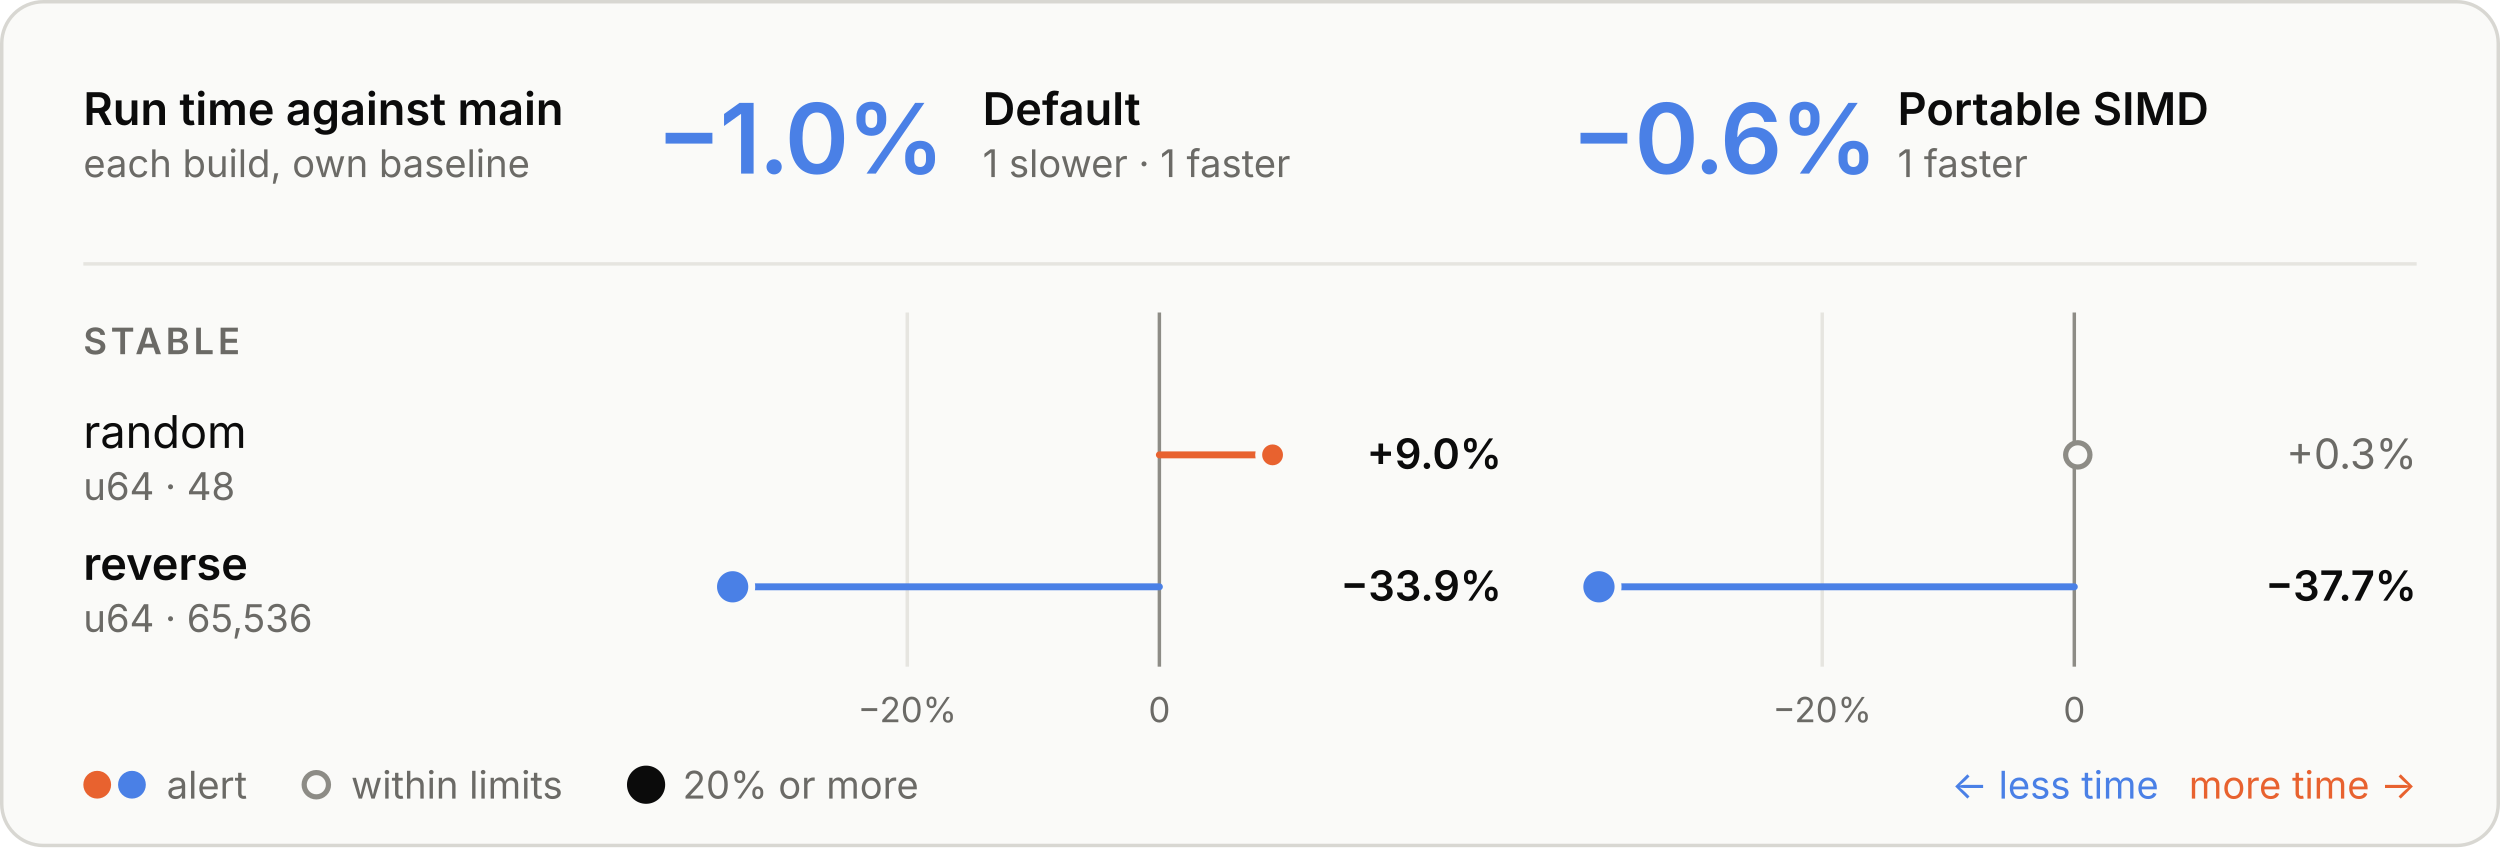
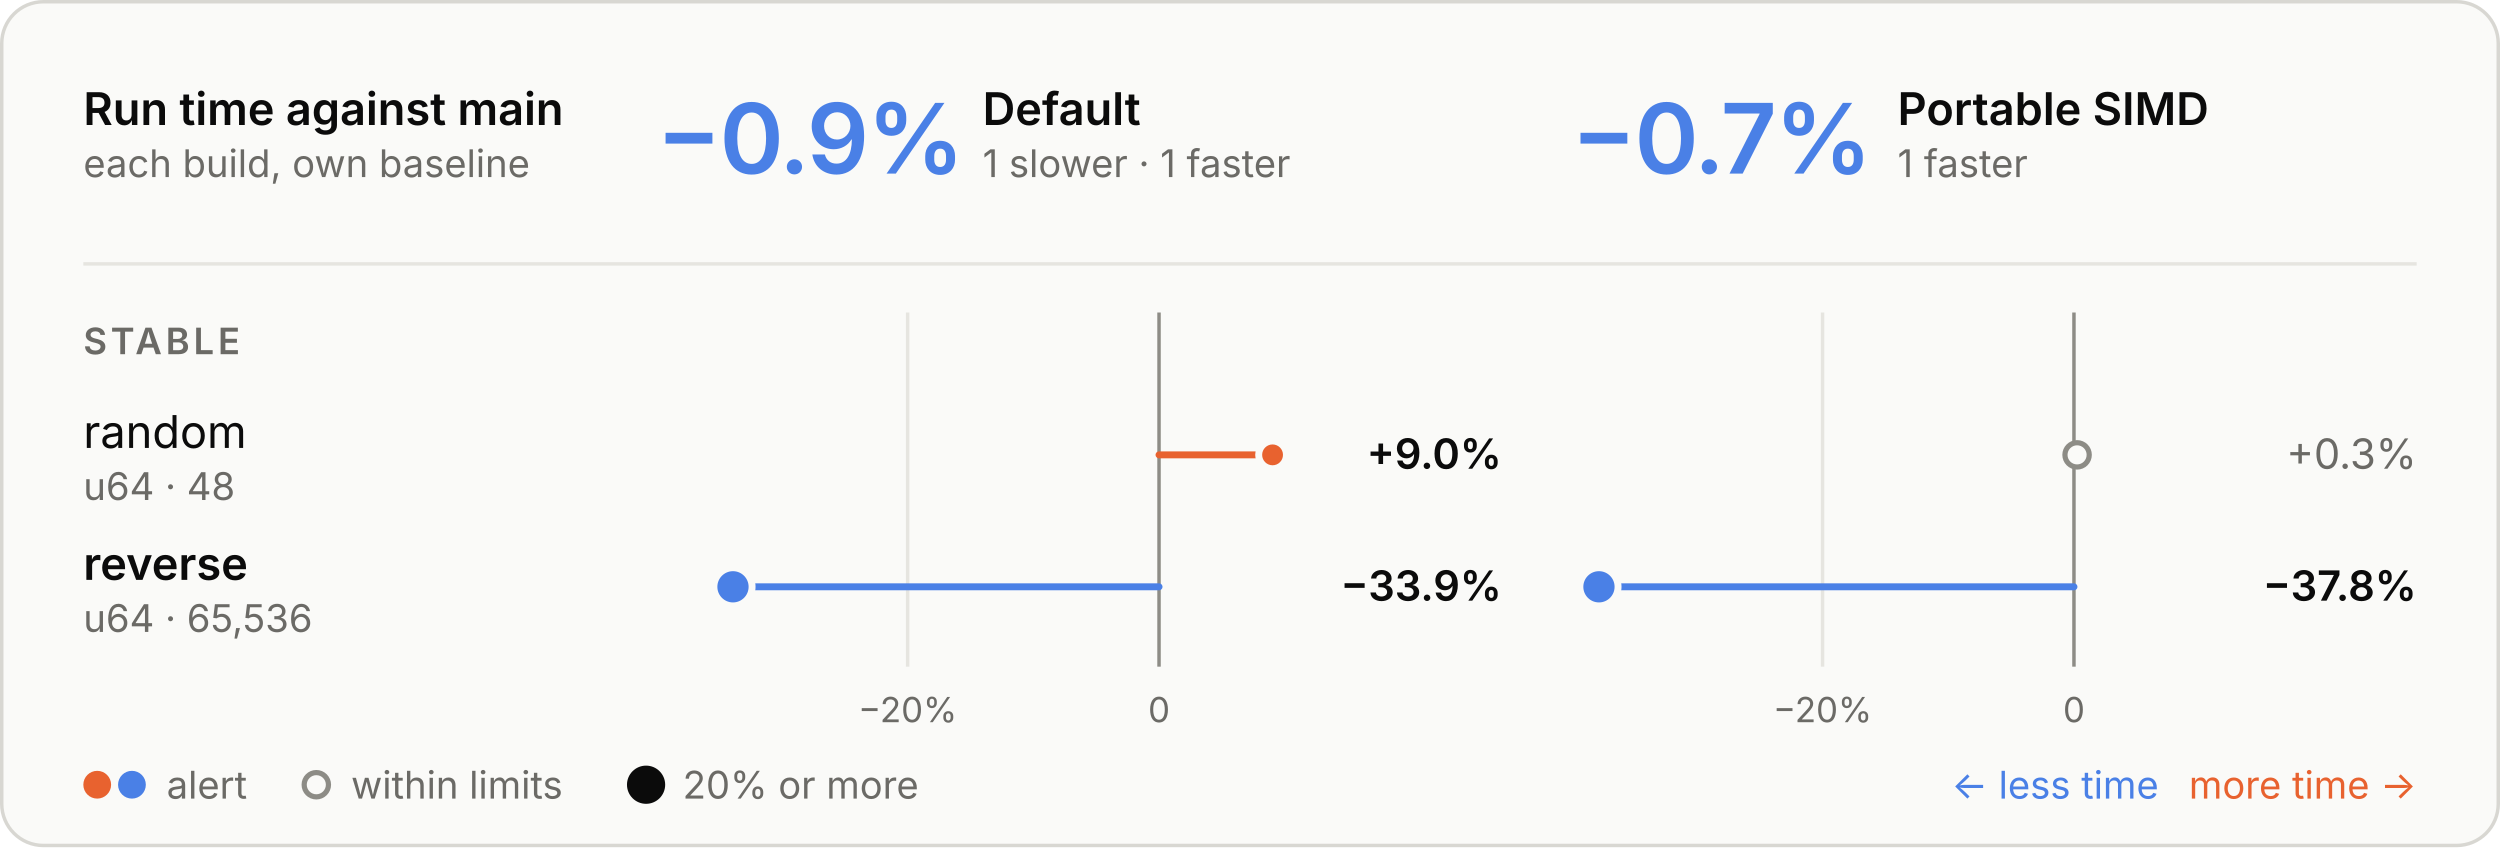
<svg xmlns="http://www.w3.org/2000/svg" viewBox="0 0 720 244" width="720" height="244" role="img" aria-labelledby="t d">
  <style>
  .panel { fill: #fafaf8; stroke: #d8d7d2; } .ring { stroke: #fafaf8; }
  .ink { fill: #0b0b0b; } .muted { fill: #6b6a66; } .rule { stroke: #e6e5e0; } .axis { stroke: #8d8c86; }
  .tag { fill: none; stroke: #c9c8c2; }
  .slower { fill: #e8622f; } .faster { fill: #4a80e6; }
  .stem-slower { stroke: #e8622f; } .stem-faster { stroke: #4a80e6; }
  .within { fill: #fafaf8; stroke: #8d8c86; }
  text { font-family: Inter, -apple-system, BlinkMacSystemFont, "Segoe UI", Helvetica, Arial, sans-serif; font-size: 13px; font-feature-settings: "tnum", "cv11"; }
  .val { font-size: 12px; } .sub { font-size: 11px; } .tiny { font-size: 10px; } .strong { font-weight: 600; }
  .hero { font-size: 28px; font-weight: 600; letter-spacing: -0.6px; font-feature-settings: "pnum"; }
  .stat { font-size: 18px; font-weight: 600; }
  .caps { font-size: 10.5px; font-weight: 600; letter-spacing: 1.1px; }
  @media (prefers-color-scheme: dark) {
    .panel { fill: #1e1e1d; stroke: #3a3a37; } .ring { stroke: #1e1e1d; }
    .ink { fill: #e8e7e3; } .muted { fill: #a3a29b; } .rule { stroke: #30302e; } .axis { stroke: #6f6e69; }
    .tag { stroke: #4a4a46; }
    .within { fill: #1e1e1d; stroke: #6f6e69; }
  }
</style>
  <rect class="panel" x="0.5" y="0.5" width="719" height="243" rx="12" />
  <text class="ink strong" x="24.0" y="36.0">Run time against main</text>
  <text class="muted sub" x="24.0" y="51.0">each build, own baseline</text>
-   <text class="hero faster" x="189.0" y="50.0">−1.0%</text>
+   <text class="hero faster" x="189.0" y="50.0">−0.9%</text>
  <text class="ink strong" x="283.0" y="36.0">Default</text>
  <text class="muted sub" x="283.0" y="51.0">1 slower · 1 faster</text>
-   <text class="hero faster" x="452.5" y="50.0">−0.6%</text>
+   <text class="hero faster" x="452.5" y="50.0">−0.7%</text>
  <text class="ink strong" x="546.5" y="36.0">Portable SIMD</text>
  <text class="muted sub" x="546.5" y="51.0">1 faster</text>
  <line class="rule" x1="24" x2="696" y1="76" y2="76" stroke-width="1" />
-   <line class="rule" x1="261.3" x2="261.3" y1="90" y2="192" stroke-width="1" />
-   <text class="muted tiny" x="261.3" y="208.0" text-anchor="middle">−20%</text>
-   <line class="axis" x1="333.9" x2="333.9" y1="90" y2="192" stroke-width="1" />
-   <text class="muted tiny" x="333.9" y="208.0" text-anchor="middle">0</text>
-   <line class="rule" x1="524.8" x2="524.8" y1="90" y2="192" stroke-width="1" />
-   <text class="muted tiny" x="524.8" y="208.0" text-anchor="middle">−20%</text>
-   <line class="axis" x1="597.4" x2="597.4" y1="90" y2="192" stroke-width="1" />
-   <text class="muted tiny" x="597.4" y="208.0" text-anchor="middle">0</text>
+   <line class="rule" x1="261.4" x2="261.4" y1="90" y2="192" stroke-width="1" />
+   <text class="muted tiny" x="261.4" y="208.0" text-anchor="middle">−20%</text>
+   <line class="axis" x1="333.8" x2="333.8" y1="90" y2="192" stroke-width="1" />
+   <text class="muted tiny" x="333.8" y="208.0" text-anchor="middle">0</text>
+   <line class="rule" x1="524.9" x2="524.9" y1="90" y2="192" stroke-width="1" />
+   <text class="muted tiny" x="524.9" y="208.0" text-anchor="middle">−20%</text>
+   <line class="axis" x1="597.3" x2="597.3" y1="90" y2="192" stroke-width="1" />
+   <text class="muted tiny" x="597.3" y="208.0" text-anchor="middle">0</text>
  <text class="caps muted" x="24.0" y="102.0">STABLE</text>
  <text class="ink" x="24.0" y="129.0">random</text>
  <text class="muted sub" x="24.0" y="144.0">u64 · 48</text>
-   <line class="stem-slower" x1="333.9" x2="366.5" y1="131" y2="131" stroke-width="2" stroke-linecap="round" />
+   <line class="stem-slower" x1="333.8" x2="366.5" y1="131" y2="131" stroke-width="2" stroke-linecap="round" />
  <circle class="slower ring" cx="366.5" cy="131" r="4" stroke-width="2" />
  <text class="val ink strong" x="432.5" y="135.0" text-anchor="end">+9.0%</text>
-   <circle class="within" cx="598.4" cy="131" r="3.5" stroke-width="1.5" />
+   <circle class="within" cx="598.2" cy="131" r="3.5" stroke-width="1.5" />
  <text class="val muted" x="696.0" y="135.0" text-anchor="end">+0.3%</text>
  <text class="ink strong" x="24.0" y="167.0">reverse</text>
  <text class="muted sub" x="24.0" y="182.0">u64 · 65,536</text>
-   <line class="stem-faster" x1="333.9" x2="211.0" y1="169" y2="169" stroke-width="2" stroke-linecap="round" />
-   <circle class="faster ring" cx="211.0" cy="169" r="5.5" stroke-width="2" />
+   <line class="stem-faster" x1="333.8" x2="211.1" y1="169" y2="169" stroke-width="2" stroke-linecap="round" />
+   <circle class="faster ring" cx="211.1" cy="169" r="5.5" stroke-width="2" />
  <text class="val ink strong" x="432.5" y="173.0" text-anchor="end">−33.9%</text>
-   <line class="stem-faster" x1="597.4" x2="460.5" y1="169" y2="169" stroke-width="2" stroke-linecap="round" />
+   <line class="stem-faster" x1="597.3" x2="460.5" y1="169" y2="169" stroke-width="2" stroke-linecap="round" />
  <circle class="faster ring" cx="460.5" cy="169" r="5.5" stroke-width="2" />
-   <text class="val ink strong" x="696.0" y="173.0" text-anchor="end">−37.7%</text>
+   <text class="val ink strong" x="696.0" y="173.0" text-anchor="end">−37.8%</text>
  <circle class="slower" cx="28" cy="226" r="4" />
  <circle class="faster" cx="38" cy="226" r="4" />
  <text class="muted sub" x="48.0" y="230.0">alert</text>
  <circle class="within" cx="91.1" cy="226" r="3.5" stroke-width="1.5" />
  <text class="muted sub" x="101.1" y="230.0">within limits</text>
  <circle class="ink" cx="186.07" cy="226" r="5.5" />
  <text class="muted sub" x="196.6" y="230.0">20% or more</text>
  <text class="slower sub" x="696.0" y="230.0" text-anchor="end">more time →</text>
  <text class="faster sub" x="621.7" y="230.0" text-anchor="end">← less time</text>
</svg>
